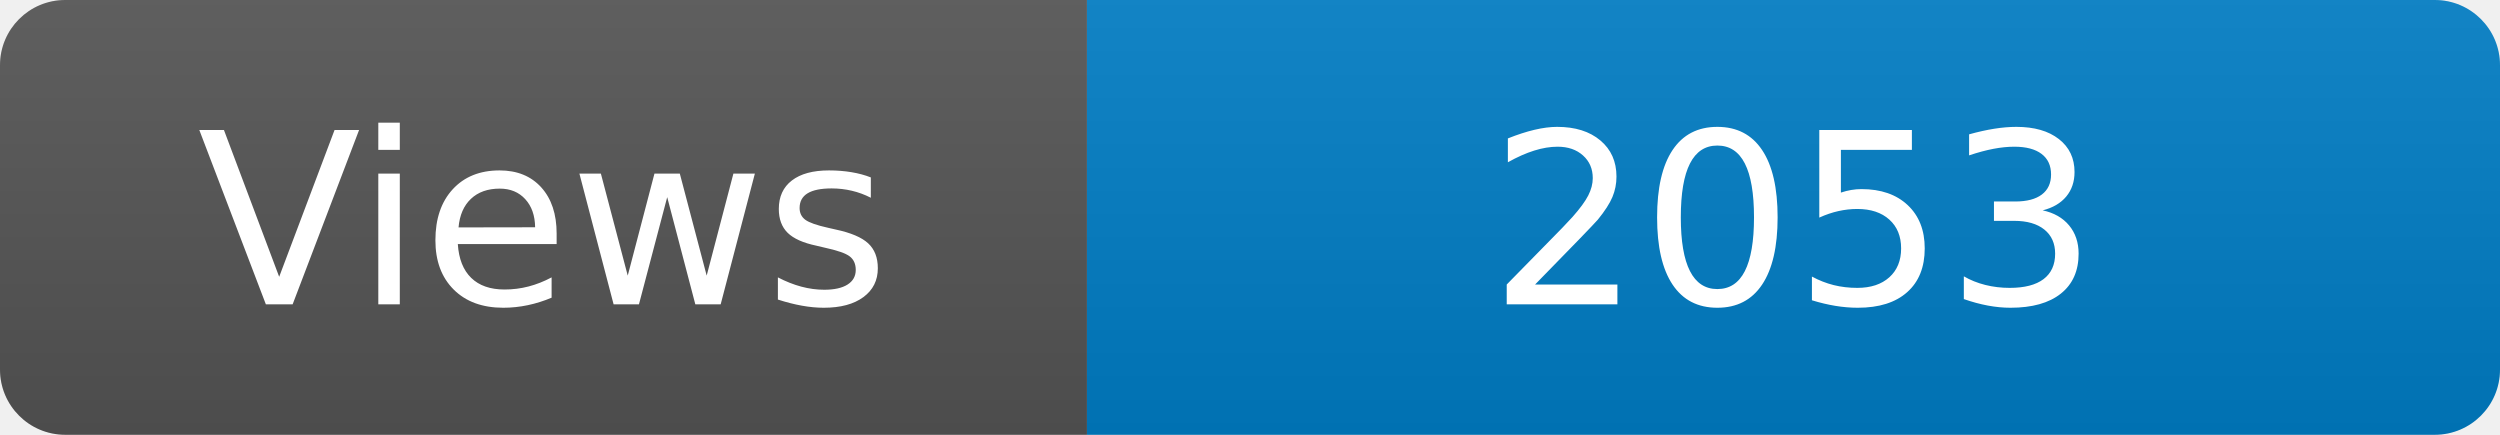
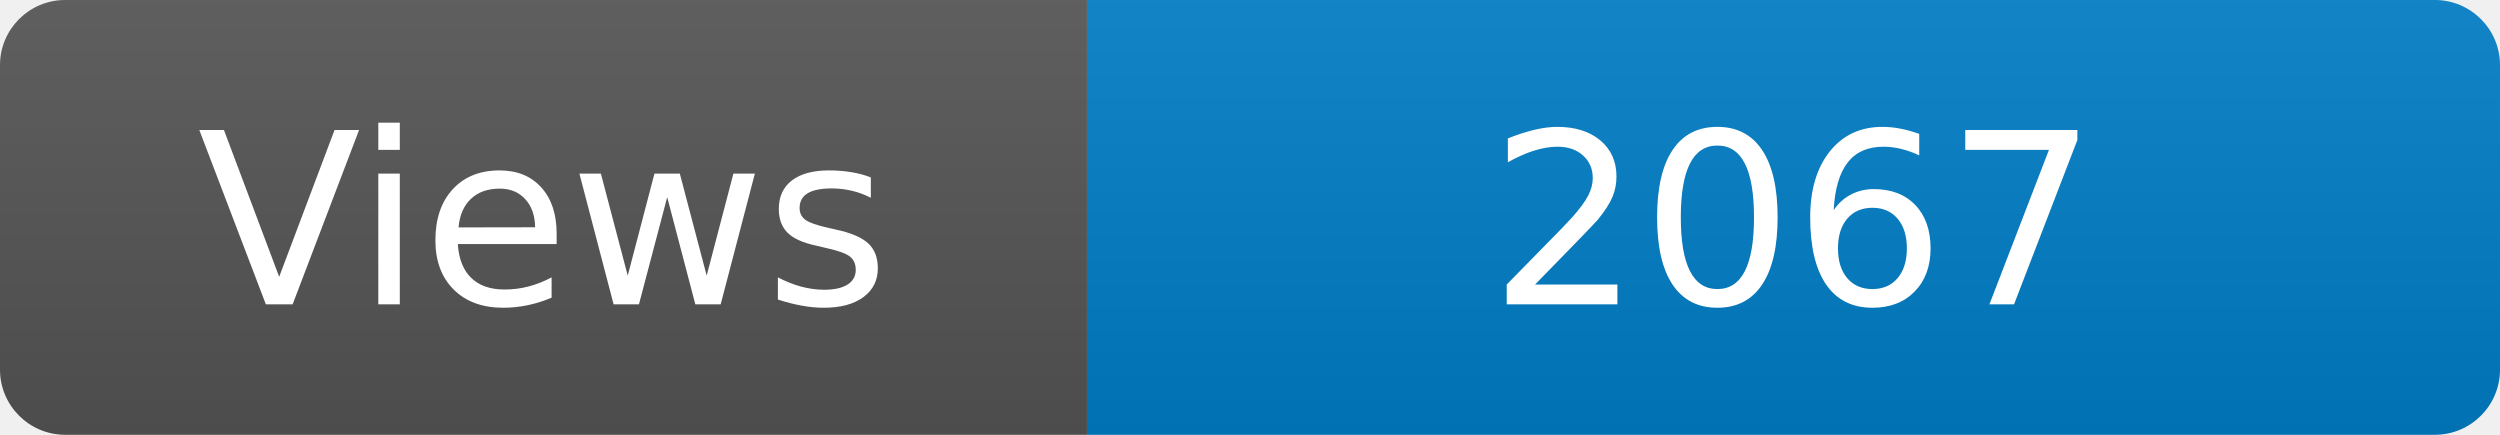
<svg xmlns="http://www.w3.org/2000/svg" width="115" height="20" role="img" aria-label="Maintained?: yes">
  <linearGradient id="s" x2="0" y2="100%">
    <stop offset="0" stop-color="#bbb" stop-opacity=".1" />
    <stop offset="1" stop-opacity=".1" />
  </linearGradient>
  <clipPath id="r">
    <rect width="115" height="20" rx="3" fill="#fff" />
  </clipPath>
  <g clip-path="url(#r)">
    <rect width="50" height="20" fill="#555" />
    <rect x="50" width="160" height="20" fill="#007ec6" />
    <rect width="115" height="20" fill="url(#s)" />
  </g>
  <g fill="#fff" text-anchor="middle" font-family="Verdana,Geneva,DejaVu Sans,sans-serif" font-size="110">
    <text x="250" y="140" transform="scale(.1)" fill="#fff">Views</text>
-     <text x="825" y="140" transform="scale(.1)" fill="#fff">2053</text>
+     <text x="825" y="140" transform="scale(.1)" fill="#fff">2067</text>
  </g>
</svg>
